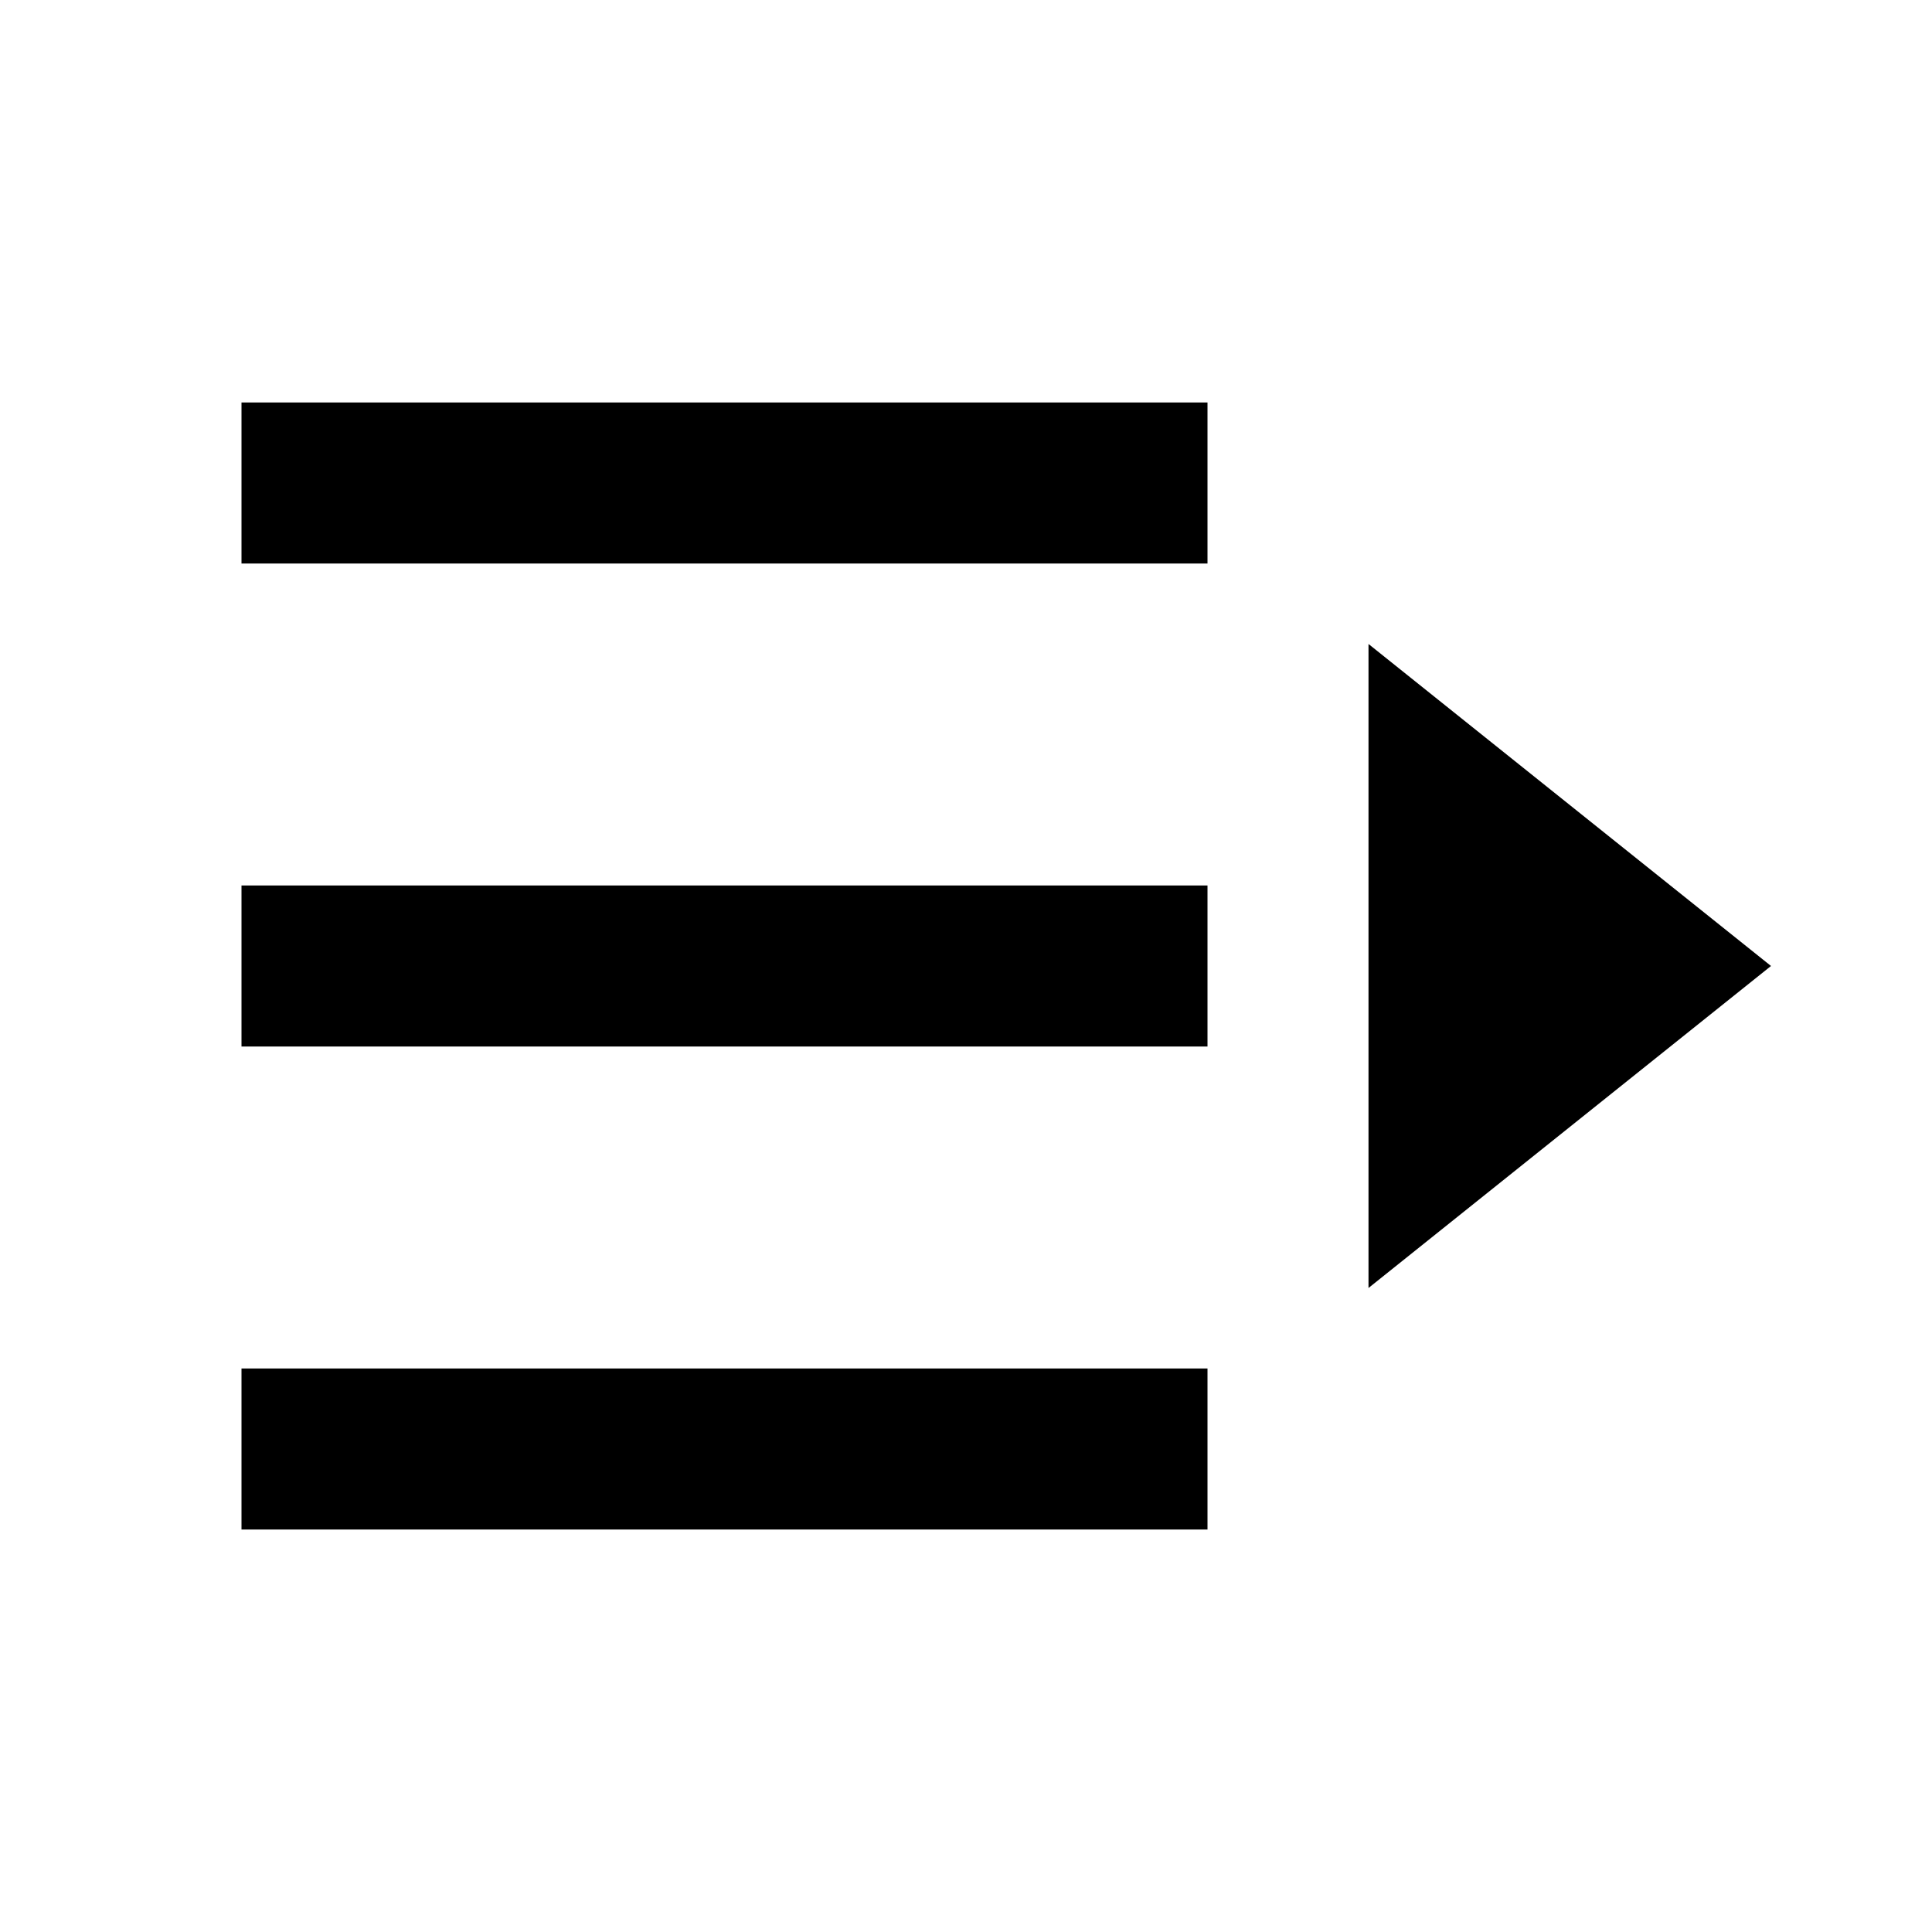
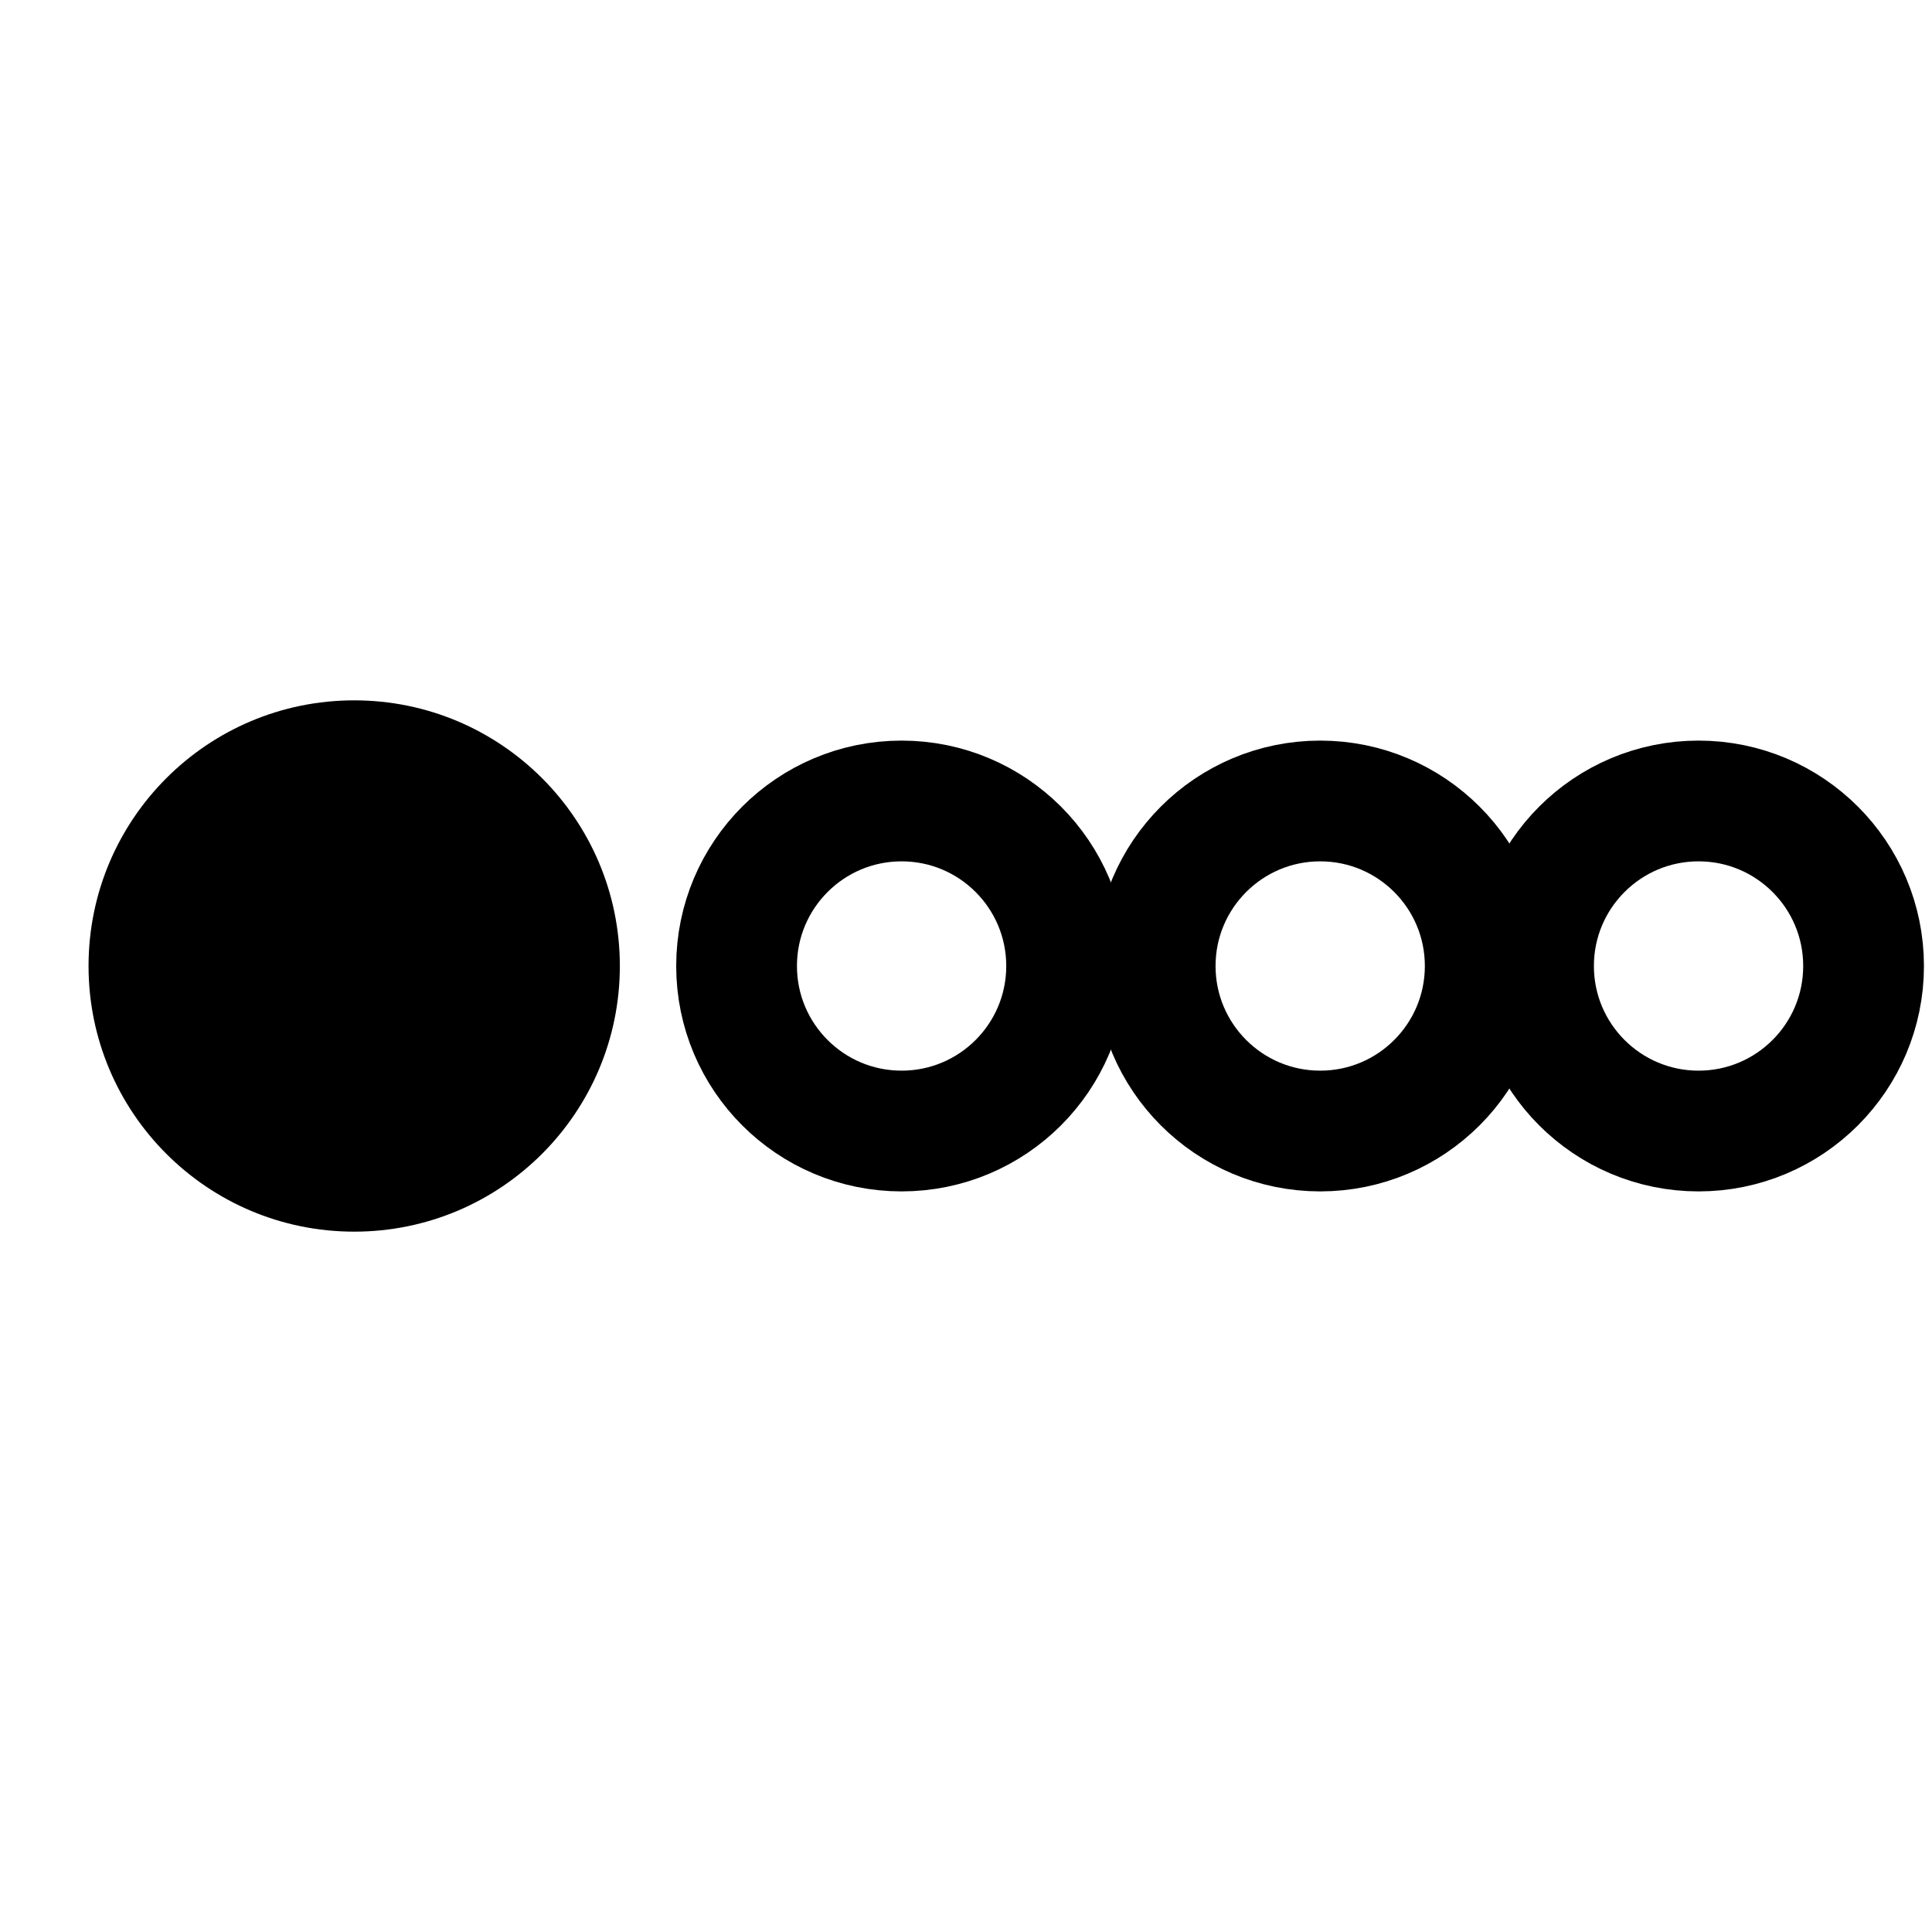
- <svg xmlns="http://www.w3.org/2000/svg" viewBox="0 0 24 24" fill="currentColor">
-   <path d="M3 5h12v2H3zM3 11h12v2H3zM3 17h12v2H3zM17 8l5 4-5 4z" />
+ <svg xmlns="http://www.w3.org/2000/svg" viewBox="0 0 24 24">
+   <circle cx="4.4" cy="12" r="3.3" fill="currentColor" />
+   <g fill="none" stroke="currentColor" stroke-width="1.5">
+     <circle cx="11.2" cy="12" r="2.05" />
+     <circle cx="16.4" cy="12" r="2.05" />
+     <circle cx="21.1" cy="12" r="2.05" />
+   </g>
</svg>
